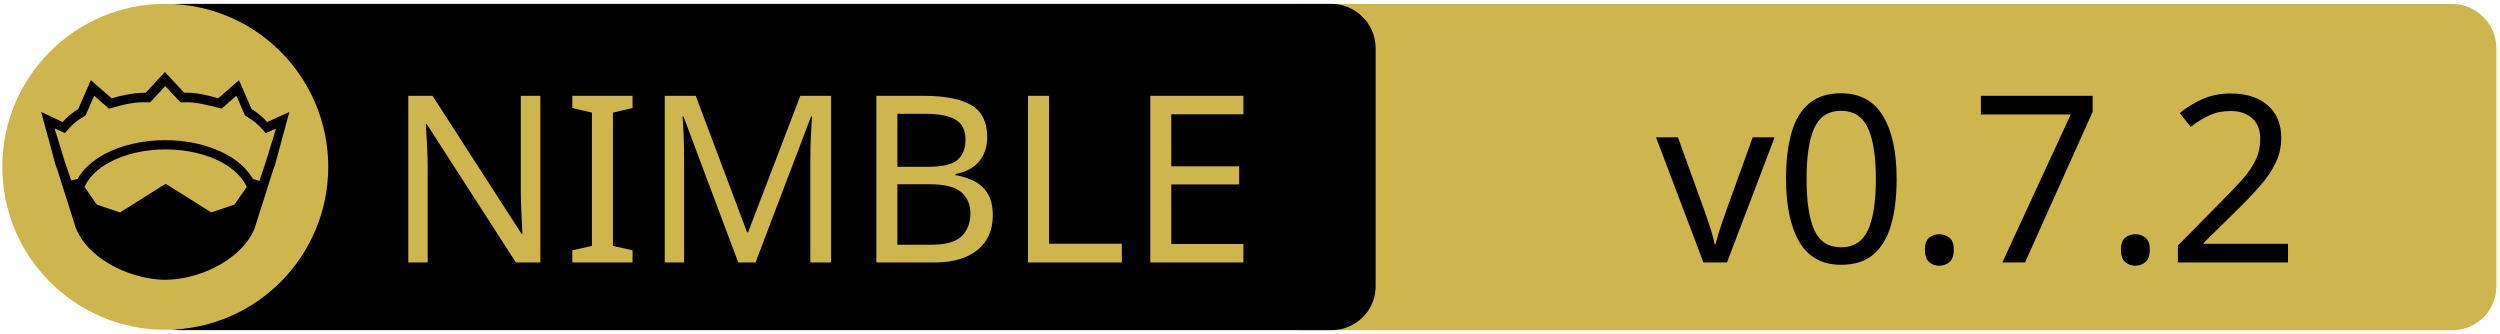
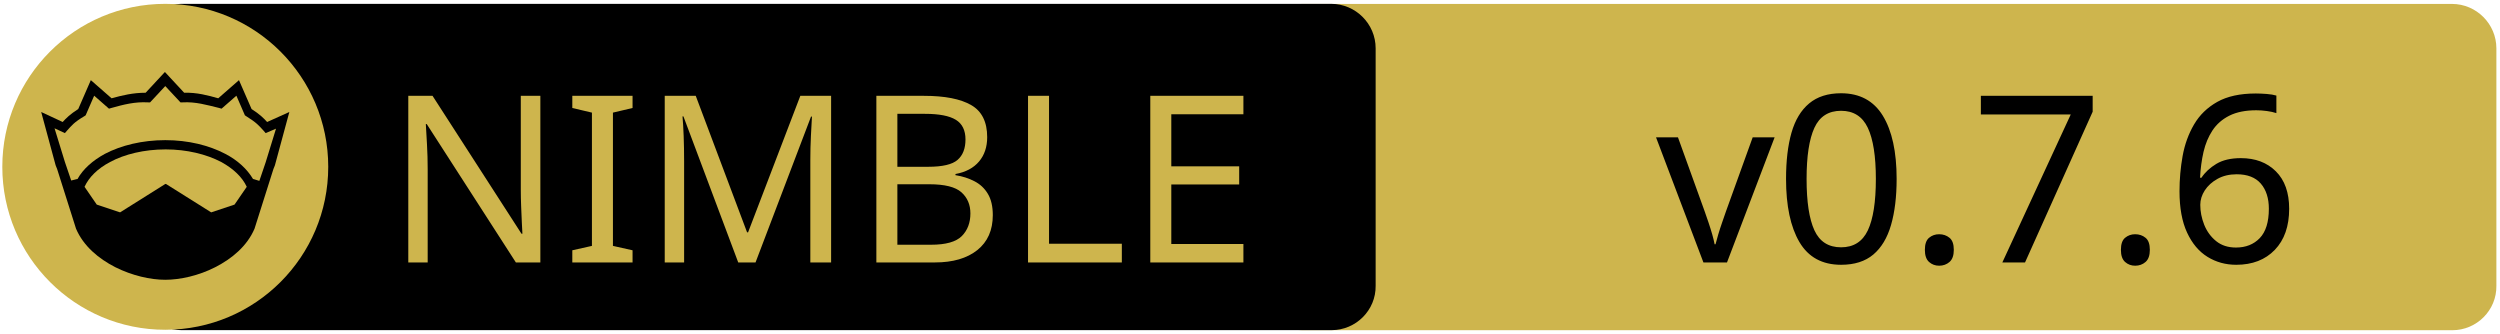
<svg xmlns="http://www.w3.org/2000/svg" xmlns:xlink="http://www.w3.org/1999/xlink" width="675" height="90" xml:space="preserve" version="1.1">
  <a xlink:href="https://github.com/elcritch/nesper">
    <g>
      <path fill="#CEB54D" id="svg_15" d="m662.123,89.159l-310.5,0c-6.6,0 -12,-5.4 -12,-12l0,-64.1c0,-6.6 5.4,-12 12,-12l310.4,0c6.6,0 12,5.4 12,12l0,64.1c0.1,6.6 -5.3,12 -11.9,12z" />
      <path id="svg_1" d="m359.524,89.139l-310.5,0c-6.6,0 -12,-5.4 -12,-12l0,-64.1c0,-6.6 5.4,-12 12,-12l310.4,0c6.6,0 12,5.4 12,12l0,64.1c0.1,6.6 -5.3,12 -11.9,12z" />
      <rect id="svg_2" fill="none" height="45.9" width="315.3" class="st0" y="24.539" x="60.224" />
      <circle id="svg_4" fill="#CEB54D" r="44" cy="45.039" cx="44.624" class="st1" />
      <g id="XMLID_4_">
        <path id="svg_5" d="m78.124,30.239l-3.9,14.4l-0.4,1l-5.1,16.1c0,0 0,0 0,0c-2,4.7 -6.1,8.1 -10.6,10.4c-4.5,2.3 -9.5,3.4 -13.5,3.4c-4,0 -8.9,-1.1 -13.5,-3.4c-4.5,-2.3 -8.6,-5.7 -10.6,-10.4c0,0 0,0 0,0l-5.1,-16.1l-0.4,-1l-3.9,-14.4l5.8,2.7c0.9,-1 2,-2.1 4.2,-3.5l3.4,-7.8l5.6,4.9c2.9,-0.8 5.8,-1.5 9.2,-1.5l5.2,-5.6l5.2,5.6c3.4,-0.1 6.4,0.7 9.2,1.5l5.6,-4.9l3.4,7.8c2.2,1.4 3.3,2.5 4.2,3.5l6,-2.7z" />
        <g id="XMLID_6_">
          <g id="svg_6">
            <path id="svg_7" fill="#CEB54D" d="m66.624,50.439l-3.3,4.8l-6.3,2.1l-12.1,-7.6c-0.1,-0.1 -0.3,-0.1 -0.4,0l-12.1,7.6l-6.3,-2.1l-3.3,-4.8c1.2,-2.6 3.5,-4.9 6.9,-6.7c3.9,-2.1 9.2,-3.4 15,-3.4c5.7,0 11,1.3 15,3.4c3.3,1.8 5.7,4.1 6.9,6.7z" class="st1" />
          </g>
          <g id="svg_8" />
        </g>
        <g id="XMLID_5_">
          <g id="svg_9">
            <path id="svg_10" fill="#CEB54D" d="m74.524,34.739l-2.8,9.1l-1.7,5l-1.6,-0.5c0,0 -0.1,0 -0.1,0c-1.6,-2.7 -4.2,-5.1 -7.5,-6.8c-4.4,-2.3 -10,-3.7 -16.2,-3.7c-6.2,0 -11.9,1.4 -16.3,3.7c-3.3,1.8 -5.9,4.1 -7.4,6.8c0,0 -0.1,0 -0.1,0l-1.6,0.4l-1.7,-5l-2.8,-9.1l2.8,1.3l0.6,-0.7c1.2,-1.3 1.8,-2.2 4.7,-3.9l0.3,-0.2l2.3,-5.3l4,3.5l0.7,-0.2c3.2,-0.9 6.3,-1.7 9.8,-1.5l0.6,0l4.1,-4.4l4.1,4.4l0.6,0c3.5,-0.2 6.5,0.7 9.8,1.5l0.7,0.2l4,-3.5l2.3,5.3l0.3,0.2c2.9,1.8 3.5,2.6 4.7,3.9l0.6,0.7l2.8,-1.2z" class="st1" />
          </g>
          <g id="svg_11" />
        </g>
      </g>
      <text x="-442" y="-350.021" id="svg_16" font-size="63px" font-family="'PT Sans Caption', 'Tahoma', 'Helvetica Neue Medium', 'PT Sans', sans-serif" fill="#CEB54D" class="st1 st2 st3" transform="matrix(1 0 0 1 546.13 420.879)">NIMBLE</text>
-       <text x="-99.0" y="-350.012" id="svg_17" font-size="63.012px" font-family="'PT Sans Caption', 'Tahoma', 'Helvetica Neue Medium', 'PT Sans', sans-serif" fill="#000000" class="st1 st2 st3" transform="matrix(1 0 0 1 546.13 420.879)">v0.7.2</text>
+       <text x="-99.0" y="-350.012" id="svg_17" font-size="63.012px" font-family="'PT Sans Caption', 'Tahoma', 'Helvetica Neue Medium', 'PT Sans', sans-serif" fill="#000000" class="st1 st2 st3" transform="matrix(1 0 0 1 546.13 420.879)">v0.7.6</text>
    </g>
  </a>
</svg>
